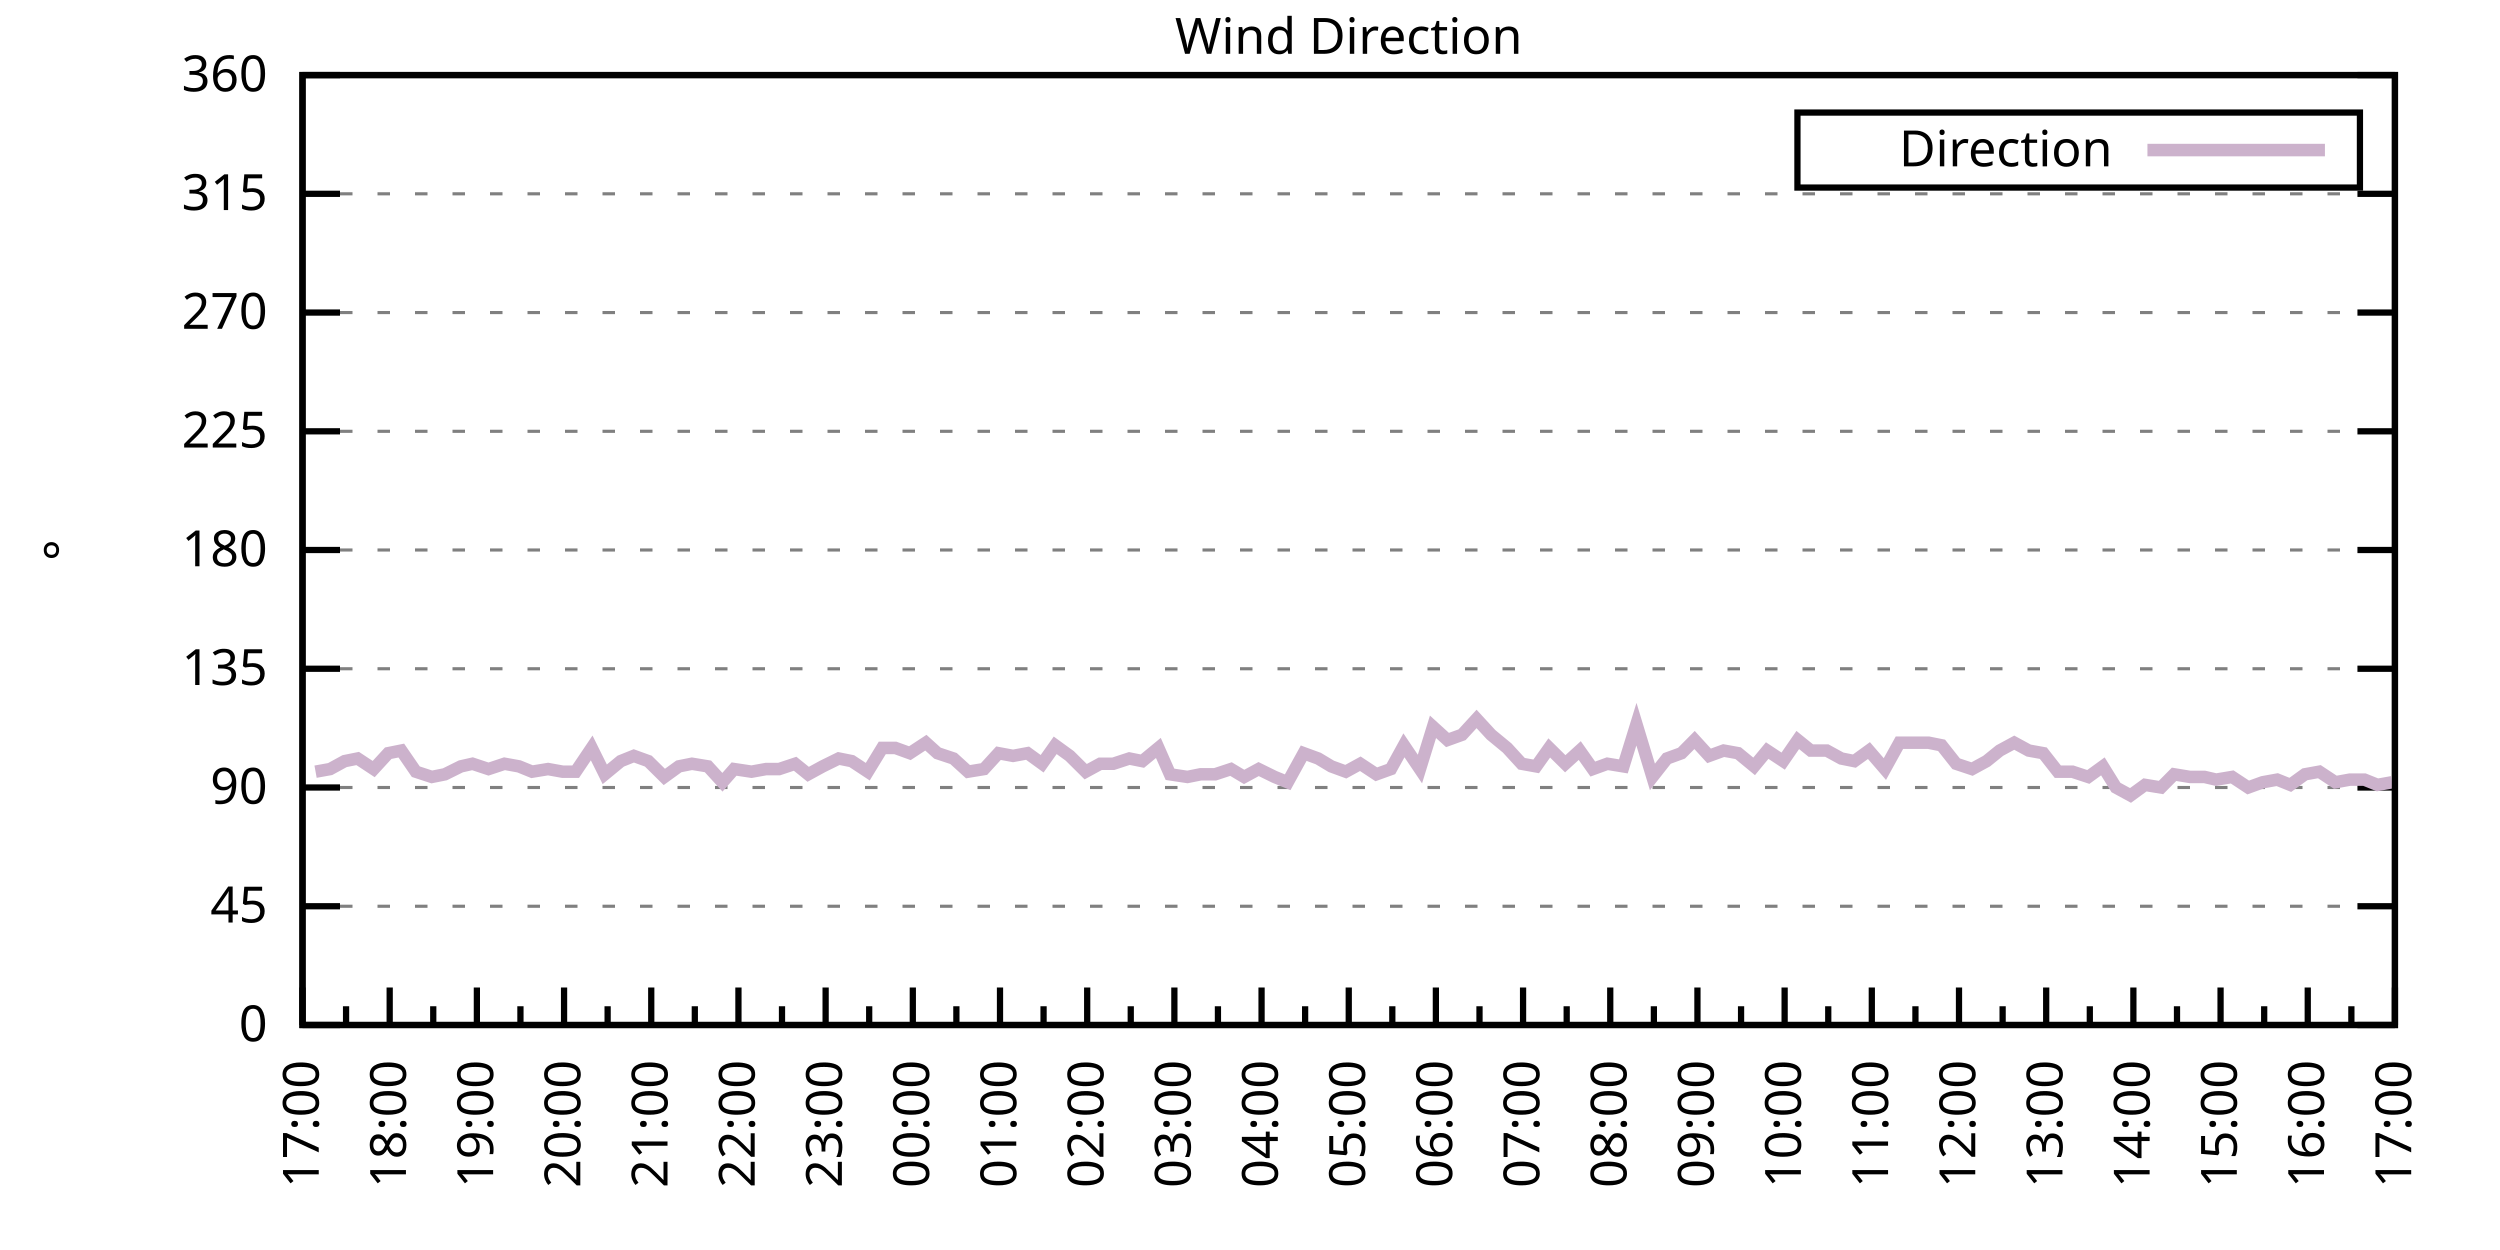
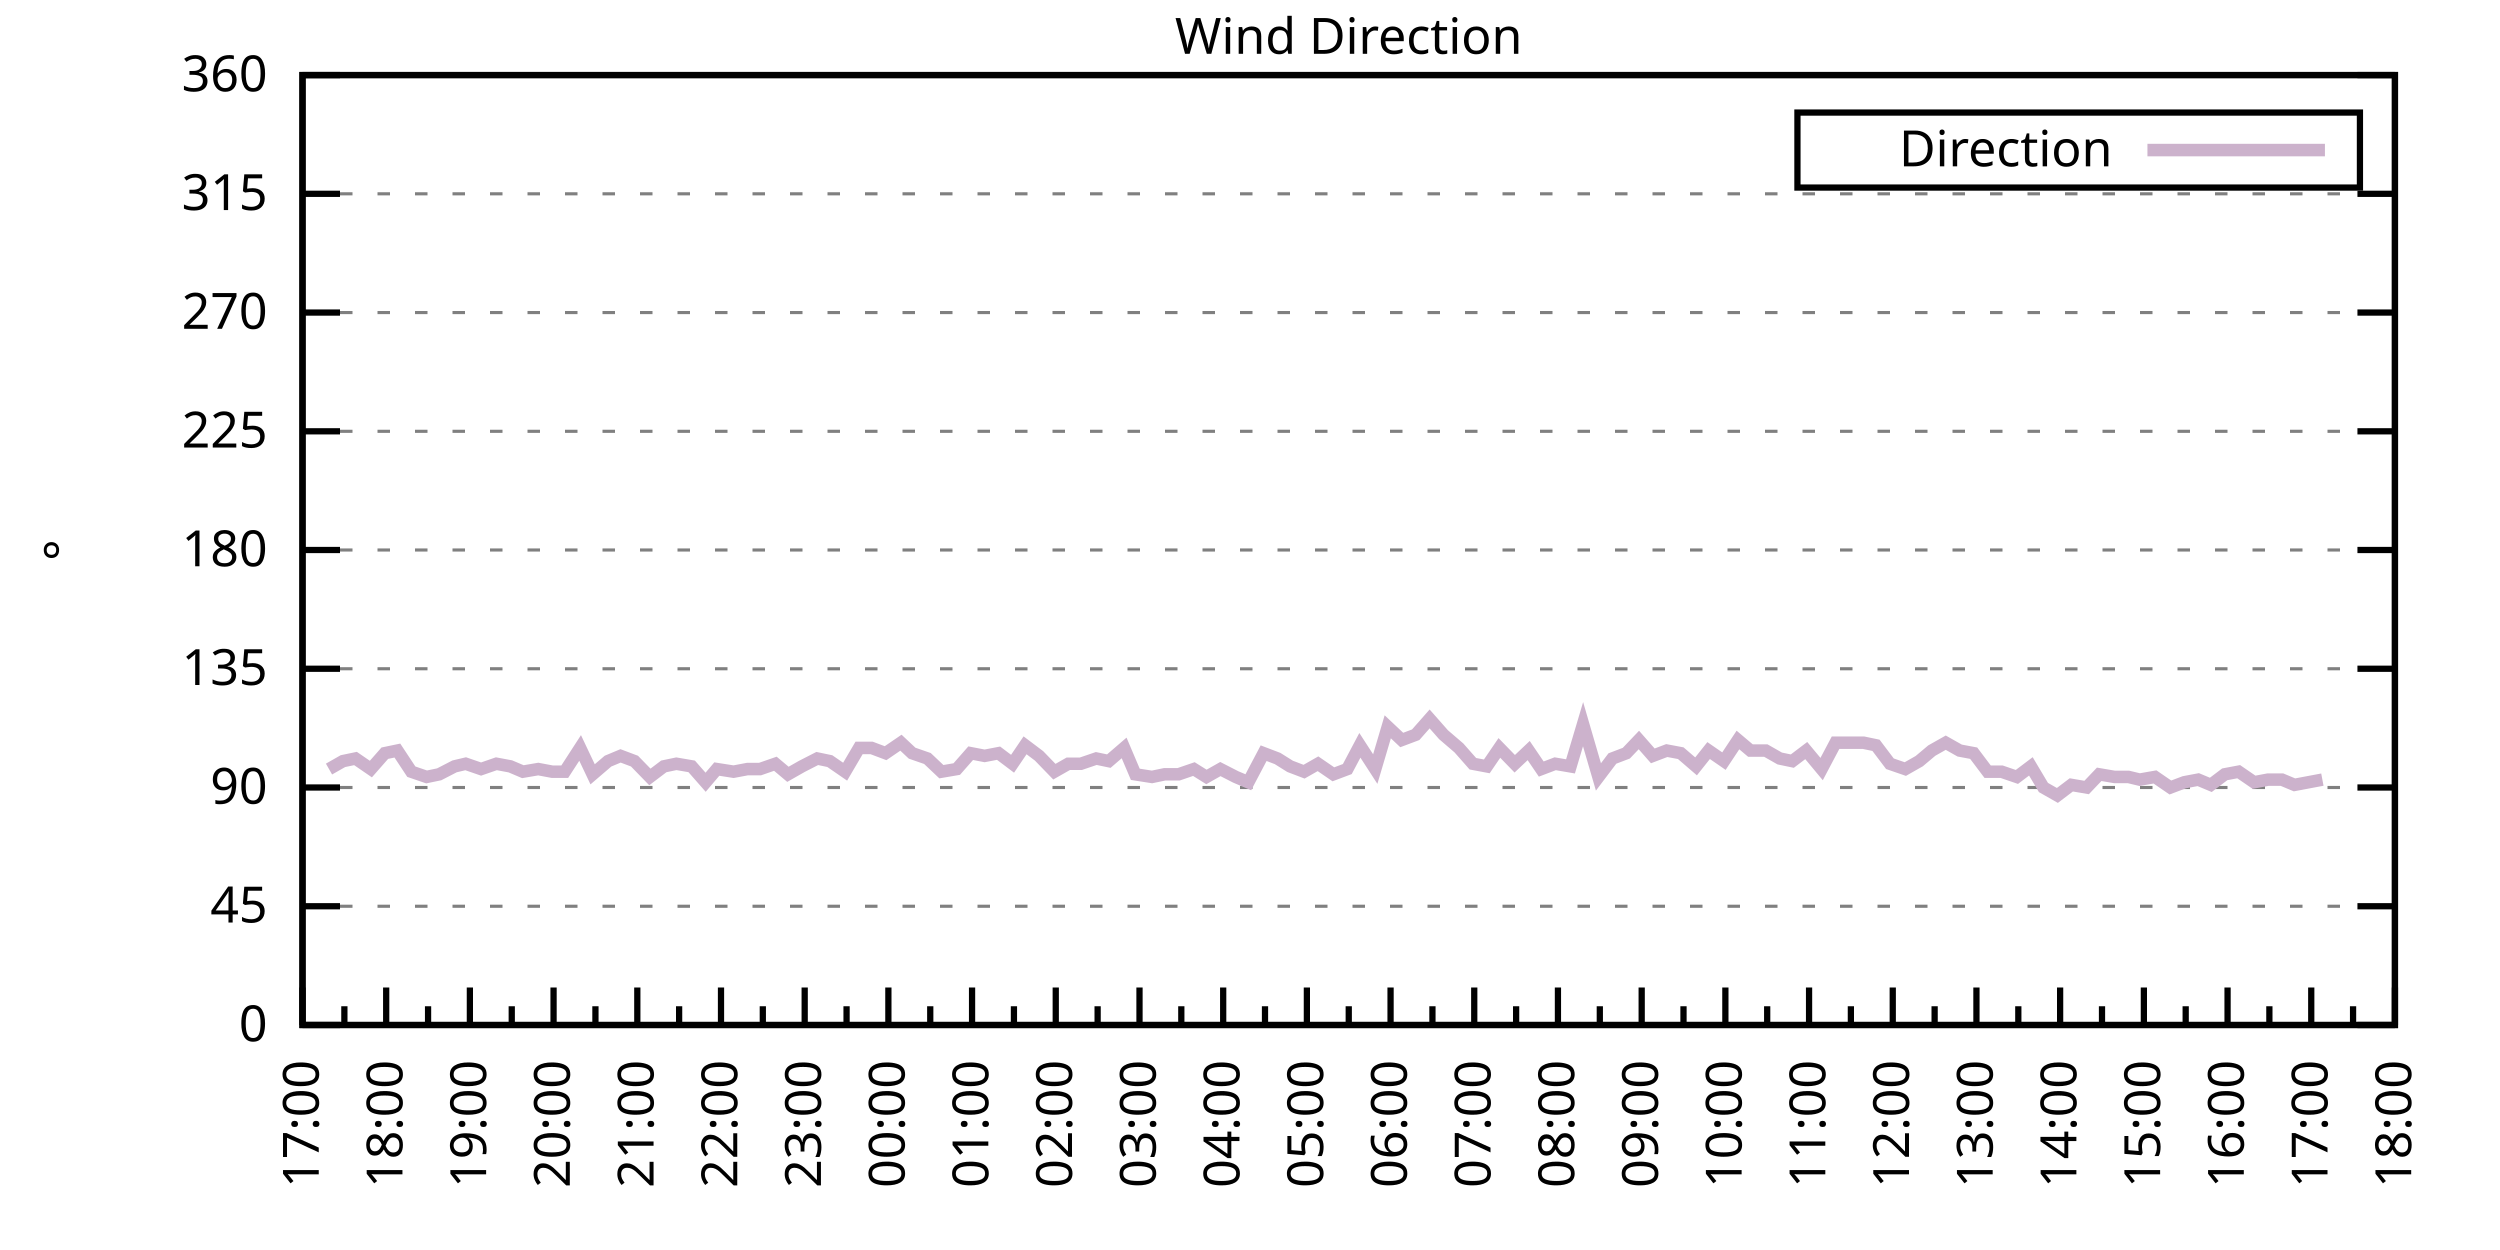
<svg xmlns="http://www.w3.org/2000/svg" xmlns:xlink="http://www.w3.org/1999/xlink" width="400" height="200" viewBox="0 0 400 200">
  <g id="gnuplot_canvas">
    <rect x="0" y="0" width="400" height="200" fill="none" />
    <defs>
      <circle id="gpDot" r="0.5" stroke-width="0.5" stroke="currentColor" />
      <path id="gpPt0" stroke-width="0.333" stroke="currentColor" d="M-1,0 h2 M0,-1 v2" />
      <path id="gpPt1" stroke-width="0.333" stroke="currentColor" d="M-1,-1 L1,1 M1,-1 L-1,1" />
      <path id="gpPt2" stroke-width="0.333" stroke="currentColor" d="M-1,0 L1,0 M0,-1 L0,1 M-1,-1 L1,1 M-1,1 L1,-1" />
      <rect id="gpPt3" stroke-width="0.333" stroke="currentColor" x="-1" y="-1" width="2" height="2" />
      <rect id="gpPt4" stroke-width="0.333" stroke="currentColor" fill="currentColor" x="-1" y="-1" width="2" height="2" />
      <circle id="gpPt5" stroke-width="0.333" stroke="currentColor" cx="0" cy="0" r="1" />
      <use xlink:href="#gpPt5" id="gpPt6" fill="currentColor" stroke="none" />
      <path id="gpPt7" stroke-width="0.333" stroke="currentColor" d="M0,-1.33 L-1.33,0.67 L1.33,0.67 z" />
      <use xlink:href="#gpPt7" id="gpPt8" fill="currentColor" stroke="none" />
      <use xlink:href="#gpPt7" id="gpPt9" stroke="currentColor" transform="rotate(180)" />
      <use xlink:href="#gpPt9" id="gpPt10" fill="currentColor" stroke="none" />
      <use xlink:href="#gpPt3" id="gpPt11" stroke="currentColor" transform="rotate(45)" />
      <use xlink:href="#gpPt11" id="gpPt12" fill="currentColor" stroke="none" />
      <path id="gpPt13" stroke-width="0.333" stroke="currentColor" d="M0,1.330 L1.265,0.411 L0.782,-1.067 L-0.782,-1.076 L-1.265,0.411 z" />
      <use xlink:href="#gpPt13" id="gpPt14" fill="currentColor" stroke="none" />
      <filter id="textbox" filterUnits="objectBoundingBox" x="0" y="0" height="1" width="1">
        <feFlood flood-color="white" flood-opacity="1" result="bgnd" />
        <feComposite in="SourceGraphic" in2="bgnd" operator="atop" />
      </filter>
      <filter id="greybox" filterUnits="objectBoundingBox" x="0" y="0" height="1" width="1">
        <feFlood flood-color="lightgrey" flood-opacity="1" result="grey" />
        <feComposite in="SourceGraphic" in2="grey" operator="atop" />
      </filter>
    </defs>
    <g fill="none" color="white" stroke="currentColor" stroke-width="1.00" stroke-linecap="butt" stroke-linejoin="miter">
</g>
    <g fill="none" color="black" stroke="currentColor" stroke-width="1.00" stroke-linecap="butt" stroke-linejoin="miter">
      <g stroke="none" shape-rendering="crispEdges">
        <polygon fill="rgb(255, 255, 255)" points="48.40,164.00 383.18,164.00 383.18,12.02 48.40,12.02 " />
      </g>
    </g>
    <g fill="none" color="black" stroke="currentColor" stroke-width="1.00" stroke-linecap="butt" stroke-linejoin="miter">
</g>
    <g fill="none" color="black" stroke="black" stroke-width="0.50" stroke-linecap="butt" stroke-linejoin="miter">
</g>
    <g fill="none" color="gray" stroke="currentColor" stroke-width="0.50" stroke-linecap="butt" stroke-linejoin="miter">
      <path stroke="gray" stroke-dasharray="2,4" class="gridline" d="M48.40,164.00 L383.19,164.00  " />
    </g>
    <g fill="none" color="gray" stroke="gray" stroke-width="1.00" stroke-linecap="butt" stroke-linejoin="miter">
</g>
    <g fill="none" color="black" stroke="currentColor" stroke-width="1.00" stroke-linecap="butt" stroke-linejoin="miter">
      <path stroke="black" d="M48.40,164.00 L54.40,164.00 M383.19,164.00 L377.19,164.00  " />
      <g transform="translate(42.80,166.60)" stroke="none" fill="black" font-family="Sans" font-size="8.00" text-anchor="end">
        <text>
          <tspan font-family="Sans"> 0</tspan>
        </text>
      </g>
    </g>
    <g fill="none" color="black" stroke="currentColor" stroke-width="1.00" stroke-linecap="butt" stroke-linejoin="miter">
</g>
    <g fill="none" color="black" stroke="black" stroke-width="0.50" stroke-linecap="butt" stroke-linejoin="miter">
</g>
    <g fill="none" color="gray" stroke="currentColor" stroke-width="0.50" stroke-linecap="butt" stroke-linejoin="miter">
      <path stroke="gray" stroke-dasharray="2,4" class="gridline" d="M48.40,145.00 L383.19,145.00  " />
    </g>
    <g fill="none" color="gray" stroke="gray" stroke-width="1.00" stroke-linecap="butt" stroke-linejoin="miter">
</g>
    <g fill="none" color="black" stroke="currentColor" stroke-width="1.00" stroke-linecap="butt" stroke-linejoin="miter">
      <path stroke="black" d="M48.40,145.00 L54.40,145.00 M383.19,145.00 L377.19,145.00  " />
      <g transform="translate(42.80,147.60)" stroke="none" fill="black" font-family="Sans" font-size="8.00" text-anchor="end">
        <text>
          <tspan font-family="Sans"> 45</tspan>
        </text>
      </g>
    </g>
    <g fill="none" color="black" stroke="currentColor" stroke-width="1.00" stroke-linecap="butt" stroke-linejoin="miter">
</g>
    <g fill="none" color="black" stroke="black" stroke-width="0.50" stroke-linecap="butt" stroke-linejoin="miter">
</g>
    <g fill="none" color="gray" stroke="currentColor" stroke-width="0.50" stroke-linecap="butt" stroke-linejoin="miter">
      <path stroke="gray" stroke-dasharray="2,4" class="gridline" d="M48.40,126.00 L383.19,126.00  " />
    </g>
    <g fill="none" color="gray" stroke="gray" stroke-width="1.00" stroke-linecap="butt" stroke-linejoin="miter">
</g>
    <g fill="none" color="black" stroke="currentColor" stroke-width="1.00" stroke-linecap="butt" stroke-linejoin="miter">
      <path stroke="black" d="M48.40,126.00 L54.40,126.00 M383.19,126.00 L377.19,126.00  " />
      <g transform="translate(42.80,128.60)" stroke="none" fill="black" font-family="Sans" font-size="8.00" text-anchor="end">
        <text>
          <tspan font-family="Sans"> 90</tspan>
        </text>
      </g>
    </g>
    <g fill="none" color="black" stroke="currentColor" stroke-width="1.00" stroke-linecap="butt" stroke-linejoin="miter">
</g>
    <g fill="none" color="black" stroke="black" stroke-width="0.50" stroke-linecap="butt" stroke-linejoin="miter">
</g>
    <g fill="none" color="gray" stroke="currentColor" stroke-width="0.50" stroke-linecap="butt" stroke-linejoin="miter">
      <path stroke="gray" stroke-dasharray="2,4" class="gridline" d="M48.40,107.00 L383.19,107.00  " />
    </g>
    <g fill="none" color="gray" stroke="gray" stroke-width="1.00" stroke-linecap="butt" stroke-linejoin="miter">
</g>
    <g fill="none" color="black" stroke="currentColor" stroke-width="1.00" stroke-linecap="butt" stroke-linejoin="miter">
      <path stroke="black" d="M48.40,107.00 L54.40,107.00 M383.19,107.00 L377.19,107.00  " />
      <g transform="translate(42.80,109.60)" stroke="none" fill="black" font-family="Sans" font-size="8.00" text-anchor="end">
        <text>
          <tspan font-family="Sans"> 135</tspan>
        </text>
      </g>
    </g>
    <g fill="none" color="black" stroke="currentColor" stroke-width="1.00" stroke-linecap="butt" stroke-linejoin="miter">
</g>
    <g fill="none" color="black" stroke="black" stroke-width="0.50" stroke-linecap="butt" stroke-linejoin="miter">
</g>
    <g fill="none" color="gray" stroke="currentColor" stroke-width="0.50" stroke-linecap="butt" stroke-linejoin="miter">
      <path stroke="gray" stroke-dasharray="2,4" class="gridline" d="M48.40,88.00 L383.19,88.00  " />
    </g>
    <g fill="none" color="gray" stroke="gray" stroke-width="1.00" stroke-linecap="butt" stroke-linejoin="miter">
</g>
    <g fill="none" color="black" stroke="currentColor" stroke-width="1.00" stroke-linecap="butt" stroke-linejoin="miter">
      <path stroke="black" d="M48.40,88.00 L54.40,88.00 M383.19,88.00 L377.19,88.00  " />
      <g transform="translate(42.80,90.60)" stroke="none" fill="black" font-family="Sans" font-size="8.00" text-anchor="end">
        <text>
          <tspan font-family="Sans"> 180</tspan>
        </text>
      </g>
    </g>
    <g fill="none" color="black" stroke="currentColor" stroke-width="1.00" stroke-linecap="butt" stroke-linejoin="miter">
</g>
    <g fill="none" color="black" stroke="black" stroke-width="0.50" stroke-linecap="butt" stroke-linejoin="miter">
</g>
    <g fill="none" color="gray" stroke="currentColor" stroke-width="0.50" stroke-linecap="butt" stroke-linejoin="miter">
      <path stroke="gray" stroke-dasharray="2,4" class="gridline" d="M48.40,69.01 L383.19,69.01  " />
    </g>
    <g fill="none" color="gray" stroke="gray" stroke-width="1.00" stroke-linecap="butt" stroke-linejoin="miter">
</g>
    <g fill="none" color="black" stroke="currentColor" stroke-width="1.00" stroke-linecap="butt" stroke-linejoin="miter">
      <path stroke="black" d="M48.40,69.01 L54.40,69.01 M383.19,69.01 L377.19,69.01  " />
      <g transform="translate(42.80,71.61)" stroke="none" fill="black" font-family="Sans" font-size="8.00" text-anchor="end">
        <text>
          <tspan font-family="Sans"> 225</tspan>
        </text>
      </g>
    </g>
    <g fill="none" color="black" stroke="currentColor" stroke-width="1.00" stroke-linecap="butt" stroke-linejoin="miter">
</g>
    <g fill="none" color="black" stroke="black" stroke-width="0.50" stroke-linecap="butt" stroke-linejoin="miter">
</g>
    <g fill="none" color="gray" stroke="currentColor" stroke-width="0.50" stroke-linecap="butt" stroke-linejoin="miter">
      <path stroke="gray" stroke-dasharray="2,4" class="gridline" d="M48.40,50.01 L383.19,50.01  " />
    </g>
    <g fill="none" color="gray" stroke="gray" stroke-width="1.00" stroke-linecap="butt" stroke-linejoin="miter">
</g>
    <g fill="none" color="black" stroke="currentColor" stroke-width="1.00" stroke-linecap="butt" stroke-linejoin="miter">
      <path stroke="black" d="M48.40,50.01 L54.40,50.01 M383.19,50.01 L377.19,50.01  " />
      <g transform="translate(42.80,52.61)" stroke="none" fill="black" font-family="Sans" font-size="8.00" text-anchor="end">
        <text>
          <tspan font-family="Sans"> 270</tspan>
        </text>
      </g>
    </g>
    <g fill="none" color="black" stroke="currentColor" stroke-width="1.00" stroke-linecap="butt" stroke-linejoin="miter">
</g>
    <g fill="none" color="black" stroke="black" stroke-width="0.50" stroke-linecap="butt" stroke-linejoin="miter">
</g>
    <g fill="none" color="gray" stroke="currentColor" stroke-width="0.50" stroke-linecap="butt" stroke-linejoin="miter">
      <path stroke="gray" stroke-dasharray="2,4" class="gridline" d="M48.40,31.01 L383.19,31.01  " />
    </g>
    <g fill="none" color="gray" stroke="gray" stroke-width="1.00" stroke-linecap="butt" stroke-linejoin="miter">
</g>
    <g fill="none" color="black" stroke="currentColor" stroke-width="1.00" stroke-linecap="butt" stroke-linejoin="miter">
      <path stroke="black" d="M48.40,31.01 L54.40,31.01 M383.19,31.01 L377.19,31.01  " />
      <g transform="translate(42.80,33.61)" stroke="none" fill="black" font-family="Sans" font-size="8.00" text-anchor="end">
        <text>
          <tspan font-family="Sans"> 315</tspan>
        </text>
      </g>
    </g>
    <g fill="none" color="black" stroke="currentColor" stroke-width="1.00" stroke-linecap="butt" stroke-linejoin="miter">
</g>
    <g fill="none" color="black" stroke="black" stroke-width="0.50" stroke-linecap="butt" stroke-linejoin="miter">
</g>
    <g fill="none" color="gray" stroke="currentColor" stroke-width="0.50" stroke-linecap="butt" stroke-linejoin="miter">
      <path stroke="gray" stroke-dasharray="2,4" class="gridline" d="M48.40,12.01 L383.19,12.01  " />
    </g>
    <g fill="none" color="gray" stroke="gray" stroke-width="1.00" stroke-linecap="butt" stroke-linejoin="miter">
</g>
    <g fill="none" color="black" stroke="currentColor" stroke-width="1.00" stroke-linecap="butt" stroke-linejoin="miter">
      <path stroke="black" d="M48.40,12.01 L54.40,12.01 M383.19,12.01 L377.19,12.01  " />
      <g transform="translate(42.80,14.61)" stroke="none" fill="black" font-family="Sans" font-size="8.00" text-anchor="end">
        <text>
          <tspan font-family="Sans"> 360</tspan>
        </text>
      </g>
    </g>
    <g fill="none" color="black" stroke="currentColor" stroke-width="1.00" stroke-linecap="butt" stroke-linejoin="miter">
      <path stroke="black" d="M48.40,164.00 L48.40,158.00  " />
      <g transform="translate(51.00,169.60) rotate(270)" stroke="none" fill="black" font-family="Sans" font-size="8.00" text-anchor="end">
        <text>
          <tspan font-family="Sans">17:00</tspan>
        </text>
      </g>
    </g>
    <g fill="none" color="black" stroke="currentColor" stroke-width="1.00" stroke-linecap="butt" stroke-linejoin="miter">
-       <path stroke="black" d="M55.37,164.00 L55.37,161.00 M62.35,164.00 L62.35,158.00  " />
-       <g transform="translate(64.95,169.60) rotate(270)" stroke="none" fill="black" font-family="Sans" font-size="8.00" text-anchor="end">
+       <path stroke="black" d="M55.10,164.00 L55.10,161.00 M61.79,164.00 L61.79,158.00  " />
+       <g transform="translate(64.39,169.60) rotate(270)" stroke="none" fill="black" font-family="Sans" font-size="8.00" text-anchor="end">
        <text>
          <tspan font-family="Sans">18:00</tspan>
        </text>
      </g>
    </g>
    <g fill="none" color="black" stroke="currentColor" stroke-width="1.00" stroke-linecap="butt" stroke-linejoin="miter">
-       <path stroke="black" d="M69.32,164.00 L69.32,161.00 M76.30,164.00 L76.30,158.00  " />
-       <g transform="translate(78.90,169.60) rotate(270)" stroke="none" fill="black" font-family="Sans" font-size="8.00" text-anchor="end">
+       <path stroke="black" d="M68.49,164.00 L68.49,161.00 M75.18,164.00 L75.18,158.00  " />
+       <g transform="translate(77.78,169.60) rotate(270)" stroke="none" fill="black" font-family="Sans" font-size="8.00" text-anchor="end">
        <text>
          <tspan font-family="Sans">19:00</tspan>
        </text>
      </g>
    </g>
    <g fill="none" color="black" stroke="currentColor" stroke-width="1.00" stroke-linecap="butt" stroke-linejoin="miter">
-       <path stroke="black" d="M83.27,164.00 L83.27,161.00 M90.25,164.00 L90.25,158.00  " />
-       <g transform="translate(92.85,169.60) rotate(270)" stroke="none" fill="black" font-family="Sans" font-size="8.00" text-anchor="end">
+       <path stroke="black" d="M81.88,164.00 L81.88,161.00 M88.57,164.00 L88.57,158.00  " />
+       <g transform="translate(91.17,169.60) rotate(270)" stroke="none" fill="black" font-family="Sans" font-size="8.00" text-anchor="end">
        <text>
          <tspan font-family="Sans">20:00</tspan>
        </text>
      </g>
    </g>
    <g fill="none" color="black" stroke="currentColor" stroke-width="1.00" stroke-linecap="butt" stroke-linejoin="miter">
-       <path stroke="black" d="M97.22,164.00 L97.22,161.00 M104.20,164.00 L104.20,158.00  " />
-       <g transform="translate(106.80,169.60) rotate(270)" stroke="none" fill="black" font-family="Sans" font-size="8.00" text-anchor="end">
+       <path stroke="black" d="M95.27,164.00 L95.27,161.00 M101.97,164.00 L101.97,158.00  " />
+       <g transform="translate(104.57,169.60) rotate(270)" stroke="none" fill="black" font-family="Sans" font-size="8.00" text-anchor="end">
        <text>
          <tspan font-family="Sans">21:00</tspan>
        </text>
      </g>
    </g>
    <g fill="none" color="black" stroke="currentColor" stroke-width="1.00" stroke-linecap="butt" stroke-linejoin="miter">
-       <path stroke="black" d="M111.17,164.00 L111.17,161.00 M118.15,164.00 L118.15,158.00  " />
-       <g transform="translate(120.75,169.60) rotate(270)" stroke="none" fill="black" font-family="Sans" font-size="8.00" text-anchor="end">
+       <path stroke="black" d="M108.66,164.00 L108.66,161.00 M115.36,164.00 L115.36,158.00  " />
+       <g transform="translate(117.96,169.60) rotate(270)" stroke="none" fill="black" font-family="Sans" font-size="8.00" text-anchor="end">
        <text>
          <tspan font-family="Sans">22:00</tspan>
        </text>
      </g>
    </g>
    <g fill="none" color="black" stroke="currentColor" stroke-width="1.00" stroke-linecap="butt" stroke-linejoin="miter">
-       <path stroke="black" d="M125.12,164.00 L125.12,161.00 M132.10,164.00 L132.10,158.00  " />
-       <g transform="translate(134.70,169.60) rotate(270)" stroke="none" fill="black" font-family="Sans" font-size="8.00" text-anchor="end">
+       <path stroke="black" d="M122.05,164.00 L122.05,161.00 M128.75,164.00 L128.75,158.00  " />
+       <g transform="translate(131.35,169.60) rotate(270)" stroke="none" fill="black" font-family="Sans" font-size="8.00" text-anchor="end">
        <text>
          <tspan font-family="Sans">23:00</tspan>
        </text>
      </g>
    </g>
    <g fill="none" color="black" stroke="currentColor" stroke-width="1.00" stroke-linecap="butt" stroke-linejoin="miter">
-       <path stroke="black" d="M139.07,164.00 L139.07,161.00 M146.05,164.00 L146.05,158.00  " />
-       <g transform="translate(148.65,169.60) rotate(270)" stroke="none" fill="black" font-family="Sans" font-size="8.00" text-anchor="end">
+       <path stroke="black" d="M135.45,164.00 L135.45,161.00 M142.14,164.00 L142.14,158.00  " />
+       <g transform="translate(144.74,169.60) rotate(270)" stroke="none" fill="black" font-family="Sans" font-size="8.00" text-anchor="end">
        <text>
          <tspan font-family="Sans">00:00</tspan>
        </text>
      </g>
    </g>
    <g fill="none" color="black" stroke="currentColor" stroke-width="1.00" stroke-linecap="butt" stroke-linejoin="miter">
-       <path stroke="black" d="M153.02,164.00 L153.02,161.00 M160.00,164.00 L160.00,158.00  " />
-       <g transform="translate(162.60,169.60) rotate(270)" stroke="none" fill="black" font-family="Sans" font-size="8.00" text-anchor="end">
+       <path stroke="black" d="M148.84,164.00 L148.84,161.00 M155.53,164.00 L155.53,158.00  " />
+       <g transform="translate(158.13,169.60) rotate(270)" stroke="none" fill="black" font-family="Sans" font-size="8.00" text-anchor="end">
        <text>
          <tspan font-family="Sans">01:00</tspan>
        </text>
      </g>
    </g>
    <g fill="none" color="black" stroke="currentColor" stroke-width="1.00" stroke-linecap="butt" stroke-linejoin="miter">
-       <path stroke="black" d="M166.97,164.00 L166.97,161.00 M173.95,164.00 L173.95,158.00  " />
-       <g transform="translate(176.55,169.60) rotate(270)" stroke="none" fill="black" font-family="Sans" font-size="8.00" text-anchor="end">
+       <path stroke="black" d="M162.23,164.00 L162.23,161.00 M168.92,164.00 L168.92,158.00  " />
+       <g transform="translate(171.52,169.60) rotate(270)" stroke="none" fill="black" font-family="Sans" font-size="8.00" text-anchor="end">
        <text>
          <tspan font-family="Sans">02:00</tspan>
        </text>
      </g>
    </g>
    <g fill="none" color="black" stroke="currentColor" stroke-width="1.00" stroke-linecap="butt" stroke-linejoin="miter">
-       <path stroke="black" d="M180.92,164.00 L180.92,161.00 M187.90,164.00 L187.90,158.00  " />
-       <g transform="translate(190.50,169.60) rotate(270)" stroke="none" fill="black" font-family="Sans" font-size="8.00" text-anchor="end">
+       <path stroke="black" d="M175.62,164.00 L175.62,161.00 M182.32,164.00 L182.32,158.00  " />
+       <g transform="translate(184.92,169.60) rotate(270)" stroke="none" fill="black" font-family="Sans" font-size="8.00" text-anchor="end">
        <text>
          <tspan font-family="Sans">03:00</tspan>
        </text>
      </g>
    </g>
    <g fill="none" color="black" stroke="currentColor" stroke-width="1.00" stroke-linecap="butt" stroke-linejoin="miter">
-       <path stroke="black" d="M194.87,164.00 L194.87,161.00 M201.85,164.00 L201.85,158.00  " />
-       <g transform="translate(204.45,169.60) rotate(270)" stroke="none" fill="black" font-family="Sans" font-size="8.00" text-anchor="end">
+       <path stroke="black" d="M189.01,164.00 L189.01,161.00 M195.71,164.00 L195.71,158.00  " />
+       <g transform="translate(198.31,169.60) rotate(270)" stroke="none" fill="black" font-family="Sans" font-size="8.00" text-anchor="end">
        <text>
          <tspan font-family="Sans">04:00</tspan>
        </text>
      </g>
    </g>
    <g fill="none" color="black" stroke="currentColor" stroke-width="1.00" stroke-linecap="butt" stroke-linejoin="miter">
-       <path stroke="black" d="M208.82,164.00 L208.82,161.00 M215.80,164.00 L215.80,158.00  " />
-       <g transform="translate(218.40,169.60) rotate(270)" stroke="none" fill="black" font-family="Sans" font-size="8.00" text-anchor="end">
+       <path stroke="black" d="M202.40,164.00 L202.40,161.00 M209.10,164.00 L209.10,158.00  " />
+       <g transform="translate(211.70,169.60) rotate(270)" stroke="none" fill="black" font-family="Sans" font-size="8.00" text-anchor="end">
        <text>
          <tspan font-family="Sans">05:00</tspan>
        </text>
      </g>
    </g>
    <g fill="none" color="black" stroke="currentColor" stroke-width="1.00" stroke-linecap="butt" stroke-linejoin="miter">
-       <path stroke="black" d="M222.77,164.00 L222.77,161.00 M229.74,164.00 L229.74,158.00  " />
-       <g transform="translate(232.34,169.60) rotate(270)" stroke="none" fill="black" font-family="Sans" font-size="8.00" text-anchor="end">
+       <path stroke="black" d="M215.80,164.00 L215.80,161.00 M222.49,164.00 L222.49,158.00  " />
+       <g transform="translate(225.09,169.60) rotate(270)" stroke="none" fill="black" font-family="Sans" font-size="8.00" text-anchor="end">
        <text>
          <tspan font-family="Sans">06:00</tspan>
        </text>
      </g>
    </g>
    <g fill="none" color="black" stroke="currentColor" stroke-width="1.00" stroke-linecap="butt" stroke-linejoin="miter">
-       <path stroke="black" d="M236.72,164.00 L236.72,161.00 M243.69,164.00 L243.69,158.00  " />
-       <g transform="translate(246.29,169.60) rotate(270)" stroke="none" fill="black" font-family="Sans" font-size="8.00" text-anchor="end">
+       <path stroke="black" d="M229.19,164.00 L229.19,161.00 M235.88,164.00 L235.88,158.00  " />
+       <g transform="translate(238.48,169.60) rotate(270)" stroke="none" fill="black" font-family="Sans" font-size="8.00" text-anchor="end">
        <text>
          <tspan font-family="Sans">07:00</tspan>
        </text>
      </g>
    </g>
    <g fill="none" color="black" stroke="currentColor" stroke-width="1.00" stroke-linecap="butt" stroke-linejoin="miter">
-       <path stroke="black" d="M250.67,164.00 L250.67,161.00 M257.64,164.00 L257.64,158.00  " />
-       <g transform="translate(260.24,169.60) rotate(270)" stroke="none" fill="black" font-family="Sans" font-size="8.00" text-anchor="end">
+       <path stroke="black" d="M242.58,164.00 L242.58,161.00 M249.27,164.00 L249.27,158.00  " />
+       <g transform="translate(251.87,169.60) rotate(270)" stroke="none" fill="black" font-family="Sans" font-size="8.00" text-anchor="end">
        <text>
          <tspan font-family="Sans">08:00</tspan>
        </text>
      </g>
    </g>
    <g fill="none" color="black" stroke="currentColor" stroke-width="1.00" stroke-linecap="butt" stroke-linejoin="miter">
-       <path stroke="black" d="M264.62,164.00 L264.62,161.00 M271.59,164.00 L271.59,158.00  " />
-       <g transform="translate(274.19,169.60) rotate(270)" stroke="none" fill="black" font-family="Sans" font-size="8.00" text-anchor="end">
+       <path stroke="black" d="M255.97,164.00 L255.97,161.00 M262.67,164.00 L262.67,158.00  " />
+       <g transform="translate(265.27,169.60) rotate(270)" stroke="none" fill="black" font-family="Sans" font-size="8.00" text-anchor="end">
        <text>
          <tspan font-family="Sans">09:00</tspan>
        </text>
      </g>
    </g>
    <g fill="none" color="black" stroke="currentColor" stroke-width="1.00" stroke-linecap="butt" stroke-linejoin="miter">
-       <path stroke="black" d="M278.57,164.00 L278.57,161.00 M285.54,164.00 L285.54,158.00  " />
-       <g transform="translate(288.14,169.60) rotate(270)" stroke="none" fill="black" font-family="Sans" font-size="8.00" text-anchor="end">
+       <path stroke="black" d="M269.36,164.00 L269.36,161.00 M276.06,164.00 L276.06,158.00  " />
+       <g transform="translate(278.66,169.60) rotate(270)" stroke="none" fill="black" font-family="Sans" font-size="8.00" text-anchor="end">
        <text>
          <tspan font-family="Sans">10:00</tspan>
        </text>
      </g>
    </g>
    <g fill="none" color="black" stroke="currentColor" stroke-width="1.00" stroke-linecap="butt" stroke-linejoin="miter">
-       <path stroke="black" d="M292.52,164.00 L292.52,161.00 M299.49,164.00 L299.49,158.00  " />
-       <g transform="translate(302.09,169.60) rotate(270)" stroke="none" fill="black" font-family="Sans" font-size="8.00" text-anchor="end">
+       <path stroke="black" d="M282.75,164.00 L282.75,161.00 M289.45,164.00 L289.45,158.00  " />
+       <g transform="translate(292.05,169.60) rotate(270)" stroke="none" fill="black" font-family="Sans" font-size="8.00" text-anchor="end">
        <text>
          <tspan font-family="Sans">11:00</tspan>
        </text>
      </g>
    </g>
    <g fill="none" color="black" stroke="currentColor" stroke-width="1.00" stroke-linecap="butt" stroke-linejoin="miter">
-       <path stroke="black" d="M306.47,164.00 L306.47,161.00 M313.44,164.00 L313.44,158.00  " />
-       <g transform="translate(316.04,169.60) rotate(270)" stroke="none" fill="black" font-family="Sans" font-size="8.00" text-anchor="end">
+       <path stroke="black" d="M296.14,164.00 L296.14,161.00 M302.84,164.00 L302.84,158.00  " />
+       <g transform="translate(305.44,169.60) rotate(270)" stroke="none" fill="black" font-family="Sans" font-size="8.00" text-anchor="end">
        <text>
          <tspan font-family="Sans">12:00</tspan>
        </text>
      </g>
    </g>
    <g fill="none" color="black" stroke="currentColor" stroke-width="1.00" stroke-linecap="butt" stroke-linejoin="miter">
-       <path stroke="black" d="M320.42,164.00 L320.42,161.00 M327.39,164.00 L327.39,158.00  " />
-       <g transform="translate(329.99,169.60) rotate(270)" stroke="none" fill="black" font-family="Sans" font-size="8.00" text-anchor="end">
+       <path stroke="black" d="M309.54,164.00 L309.54,161.00 M316.23,164.00 L316.23,158.00  " />
+       <g transform="translate(318.83,169.60) rotate(270)" stroke="none" fill="black" font-family="Sans" font-size="8.00" text-anchor="end">
        <text>
          <tspan font-family="Sans">13:00</tspan>
        </text>
      </g>
    </g>
    <g fill="none" color="black" stroke="currentColor" stroke-width="1.00" stroke-linecap="butt" stroke-linejoin="miter">
-       <path stroke="black" d="M334.37,164.00 L334.37,161.00 M341.34,164.00 L341.34,158.00  " />
-       <g transform="translate(343.94,169.60) rotate(270)" stroke="none" fill="black" font-family="Sans" font-size="8.00" text-anchor="end">
+       <path stroke="black" d="M322.93,164.00 L322.93,161.00 M329.62,164.00 L329.62,158.00  " />
+       <g transform="translate(332.22,169.60) rotate(270)" stroke="none" fill="black" font-family="Sans" font-size="8.00" text-anchor="end">
        <text>
          <tspan font-family="Sans">14:00</tspan>
        </text>
      </g>
    </g>
    <g fill="none" color="black" stroke="currentColor" stroke-width="1.00" stroke-linecap="butt" stroke-linejoin="miter">
-       <path stroke="black" d="M348.32,164.00 L348.32,161.00 M355.29,164.00 L355.29,158.00  " />
-       <g transform="translate(357.89,169.60) rotate(270)" stroke="none" fill="black" font-family="Sans" font-size="8.00" text-anchor="end">
+       <path stroke="black" d="M336.32,164.00 L336.32,161.00 M343.02,164.00 L343.02,158.00  " />
+       <g transform="translate(345.62,169.60) rotate(270)" stroke="none" fill="black" font-family="Sans" font-size="8.00" text-anchor="end">
        <text>
          <tspan font-family="Sans">15:00</tspan>
        </text>
      </g>
    </g>
    <g fill="none" color="black" stroke="currentColor" stroke-width="1.00" stroke-linecap="butt" stroke-linejoin="miter">
-       <path stroke="black" d="M362.27,164.00 L362.27,161.00 M369.24,164.00 L369.24,158.00  " />
-       <g transform="translate(371.84,169.60) rotate(270)" stroke="none" fill="black" font-family="Sans" font-size="8.00" text-anchor="end">
+       <path stroke="black" d="M349.71,164.00 L349.71,161.00 M356.41,164.00 L356.41,158.00  " />
+       <g transform="translate(359.01,169.60) rotate(270)" stroke="none" fill="black" font-family="Sans" font-size="8.00" text-anchor="end">
        <text>
          <tspan font-family="Sans">16:00</tspan>
        </text>
      </g>
    </g>
    <g fill="none" color="black" stroke="currentColor" stroke-width="1.00" stroke-linecap="butt" stroke-linejoin="miter">
-       <path stroke="black" d="M376.22,164.00 L376.22,161.00 M383.19,164.00 L383.19,158.00  " />
+       <path stroke="black" d="M363.10,164.00 L363.10,161.00 M369.80,164.00 L369.80,158.00  " />
+       <g transform="translate(372.40,169.60) rotate(270)" stroke="none" fill="black" font-family="Sans" font-size="8.00" text-anchor="end">
+         <text>
+           <tspan font-family="Sans">17:00</tspan>
+         </text>
+       </g>
+     </g>
+     <g fill="none" color="black" stroke="currentColor" stroke-width="1.00" stroke-linecap="butt" stroke-linejoin="miter">
+       <path stroke="black" d="M376.49,164.00 L376.49,161.00 M383.19,164.00 L383.19,158.00  " />
      <g transform="translate(385.79,169.60) rotate(270)" stroke="none" fill="black" font-family="Sans" font-size="8.00" text-anchor="end">
        <text>
-           <tspan font-family="Sans">17:00</tspan>
+           <tspan font-family="Sans">18:00</tspan>
        </text>
      </g>
    </g>
    <g fill="none" color="black" stroke="currentColor" stroke-width="1.00" stroke-linecap="butt" stroke-linejoin="miter">
</g>
    <g fill="none" color="black" stroke="currentColor" stroke-width="1.00" stroke-linecap="butt" stroke-linejoin="miter">
      <path stroke="black" d="M48.40,12.01 L48.40,164.00 L383.19,164.00 L383.19,12.01 L48.40,12.01 Z  " />
    </g>
    <g fill="none" color="black" stroke="currentColor" stroke-width="1.00" stroke-linecap="butt" stroke-linejoin="miter">
      <g transform="translate(12.80,88.01) rotate(270)" stroke="none" fill="black" font-family="Sans" font-size="8.00" text-anchor="middle">
        <text>
          <tspan font-family="Sans">°</tspan>
        </text>
      </g>
    </g>
    <g fill="none" color="black" stroke="currentColor" stroke-width="1.00" stroke-linecap="butt" stroke-linejoin="miter">
</g>
    <g fill="none" color="black" stroke="currentColor" stroke-width="1.00" stroke-linecap="butt" stroke-linejoin="miter">
      <path stroke="black" d="M287.59,30.01 L287.59,18.01 L377.59,18.01 L377.59,30.01 L287.59,30.01 Z  " />
    </g>
    <g id="Wind_direction_plot_1">
      <g fill="none" color="white" stroke="black" stroke-width="2.00" stroke-linecap="butt" stroke-linejoin="miter">
</g>
      <g fill="none" color="black" stroke="currentColor" stroke-width="2.00" stroke-linecap="butt" stroke-linejoin="miter">
        <g transform="translate(337.99,26.61)" stroke="none" fill="black" font-family="Sans" font-size="8.00" text-anchor="end">
          <text>
            <tspan font-family="Sans">Direction</tspan>
          </text>
        </g>
      </g>
      <g fill="none" color="black" stroke="currentColor" stroke-width="2.00" stroke-linecap="butt" stroke-linejoin="miter">
-         <path stroke="rgb(204, 178, 204)" d="M343.59,24.01 L371.99,24.01 M50.49,123.47 L52.82,123.05 L55.14,121.78 L57.23,121.36 L59.79,123.05 L62.12,120.51   L64.21,120.09 L66.53,123.47 L69.09,124.31 L71.18,123.89 L73.74,122.62 L75.60,122.20 L78.16,123.05 L80.72,122.20   L83.04,122.62 L85.13,123.47 L87.69,123.05 L90.02,123.47 L92.11,123.47 L94.67,119.67 L96.76,123.89 L99.32,121.78   L101.41,120.94 L103.73,121.78 L106.29,124.31 L108.62,122.62 L110.71,122.20 L113.27,122.62 L115.59,125.16 L117.45,123.05   L120.24,123.47 L122.57,123.05 L124.66,123.05 L127.22,122.20 L129.31,123.89 L131.63,122.62 L134.19,121.36 L136.28,121.78   L138.84,123.47 L141.16,119.67 L143.26,119.67 L145.58,120.51 L148.14,118.83 L150.00,120.51 L152.56,121.36 L154.88,123.47   L157.44,123.05 L159.76,120.51 L162.09,120.94 L164.41,120.51 L166.74,122.20 L168.83,119.25 L171.16,120.94 L173.71,123.47   L176.04,122.20 L178.13,122.20 L180.69,121.36 L182.78,121.78 L185.34,119.67 L187.20,123.89 L189.99,124.31 L192.08,123.89   L194.41,123.89 L196.96,123.05 L199.06,124.31 L201.38,123.05 L203.94,124.31 L206.03,125.16 L208.59,120.51 L210.91,121.36   L213.01,122.62 L215.33,123.47 L217.65,122.20 L220.21,123.89 L222.54,123.05 L224.63,119.25 L227.19,123.05 L229.28,116.29   L231.60,118.40 L233.93,117.56 L236.25,115.03 L238.58,117.56 L241.14,119.67 L243.46,122.20 L245.79,122.62 L247.88,119.67   L250.44,122.20 L252.76,120.09 L254.85,123.05 L257.18,122.20 L259.74,122.62 L261.83,115.87 L264.39,124.31 L266.71,121.36   L269.04,120.51 L271.13,118.40 L273.45,120.94 L275.78,120.09 L278.10,120.51 L280.66,122.62 L282.75,120.09 L285.31,121.78   L287.64,118.40 L289.73,120.09 L292.29,120.09 L294.61,121.36 L296.70,121.78 L299.03,120.09 L301.58,123.05 L303.91,118.83   L306.00,118.83 L308.56,118.83 L310.65,119.25 L312.98,122.20 L315.53,123.05 L317.86,121.78 L319.95,120.09 L322.28,118.83   L324.60,120.09 L326.93,120.51 L329.25,123.47 L331.58,123.47 L334.13,124.31 L336.46,122.62 L338.55,126.00 L340.88,127.27   L343.20,125.58 L345.76,126.00 L347.85,123.89 L350.41,124.31 L352.73,124.31 L354.59,124.74 L357.15,124.31 L359.71,126.00   L362.03,125.16 L364.36,124.74 L366.45,125.58 L368.78,123.89 L371.10,123.47 L373.66,125.16 L375.98,124.74 L378.31,124.74   L380.40,125.58 L382.73,125.16  " />
+         <path stroke="rgb(204, 178, 204)" d="M343.59,24.01 L371.99,24.01 M52.64,123.05 L54.87,121.78 L56.88,121.36 L59.34,123.05 L61.57,120.51 L63.58,120.09   L65.81,123.47 L68.26,124.31 L70.27,123.89 L72.73,122.62 L74.51,122.20 L76.97,123.05 L79.42,122.20 L81.66,122.62   L83.66,123.47 L86.12,123.05 L88.35,123.47 L90.36,123.47 L92.82,119.67 L94.82,123.89 L97.28,121.78 L99.29,120.94   L101.52,121.78 L103.98,124.31 L106.21,122.62 L108.22,122.20 L110.67,122.62 L112.90,125.16 L114.69,123.05 L117.37,123.47   L119.60,123.05 L121.61,123.05 L124.06,122.20 L126.07,123.89 L128.30,122.62 L130.76,121.36 L132.77,121.78 L135.22,123.47   L137.45,119.67 L139.46,119.67 L141.69,120.51 L144.15,118.83 L145.94,120.51 L148.39,121.36 L150.62,123.47 L153.08,123.05   L155.31,120.51 L157.54,120.94 L159.77,120.51 L162.01,122.20 L164.01,119.25 L166.25,120.94 L168.70,123.47 L170.93,122.20   L172.94,122.20 L175.40,121.36 L177.41,121.78 L179.86,119.67 L181.65,123.89 L184.32,124.31 L186.33,123.89 L188.57,123.89   L191.02,123.05 L193.03,124.31 L195.26,123.05 L197.72,124.31 L199.73,125.16 L202.18,120.51 L204.41,121.36 L206.42,122.62   L208.65,123.47 L210.88,122.20 L213.34,123.89 L215.57,123.05 L217.58,119.25 L220.04,123.05 L222.04,116.29 L224.28,118.40   L226.51,117.56 L228.74,115.03 L230.97,117.56 L233.43,119.67 L235.66,122.20 L237.89,122.62 L239.90,119.67 L242.36,122.20   L244.59,120.09 L246.60,123.05 L248.83,122.20 L251.28,122.62 L253.29,115.87 L255.75,124.31 L257.98,121.36 L260.21,120.51   L262.22,118.40 L264.45,120.94 L266.68,120.09 L268.92,120.51 L271.37,122.62 L273.38,120.09 L275.83,121.78 L278.07,118.40   L280.07,120.09 L282.53,120.09 L284.76,121.36 L286.77,121.78 L289.00,120.09 L291.46,123.05 L293.69,118.83 L295.70,118.83   L298.15,118.83 L300.16,119.25 L302.39,122.20 L304.85,123.05 L307.08,121.78 L309.09,120.09 L311.32,118.83 L313.55,120.09   L315.79,120.51 L318.02,123.47 L320.25,123.47 L322.70,124.31 L324.94,122.62 L326.95,126.00 L329.18,127.27 L331.41,125.58   L333.86,126.00 L335.87,123.89 L338.33,124.31 L340.56,124.31 L342.35,124.74 L344.80,124.31 L347.26,126.00 L349.49,125.16   L351.72,124.74 L353.73,125.58 L355.96,123.89 L358.19,123.47 L360.65,125.16 L362.88,124.74 L365.11,124.74 L367.12,125.58   L369.35,125.16 L371.58,124.74  " />
      </g>
    </g>
    <g fill="none" color="black" stroke="currentColor" stroke-width="2.00" stroke-linecap="butt" stroke-linejoin="miter">
</g>
    <g fill="none" color="black" stroke="black" stroke-width="1.00" stroke-linecap="butt" stroke-linejoin="miter">
</g>
    <g fill="none" color="black" stroke="currentColor" stroke-width="1.00" stroke-linecap="butt" stroke-linejoin="miter">
      <path stroke="black" d="M48.40,12.01 L48.40,164.00 L383.19,164.00 L383.19,12.01 L48.40,12.01 Z  " />
    </g>
    <g fill="none" color="black" stroke="currentColor" stroke-width="1.00" stroke-linecap="butt" stroke-linejoin="miter">
      <g transform="translate(215.79,8.61)" stroke="none" fill="black" font-family="Sans" font-size="8.00" text-anchor="middle">
        <text>
          <tspan font-family="Sans">Wind Direction</tspan>
        </text>
      </g>
    </g>
    <g fill="none" color="black" stroke="currentColor" stroke-width="1.00" stroke-linecap="butt" stroke-linejoin="miter">
</g>
  </g>
</svg>
